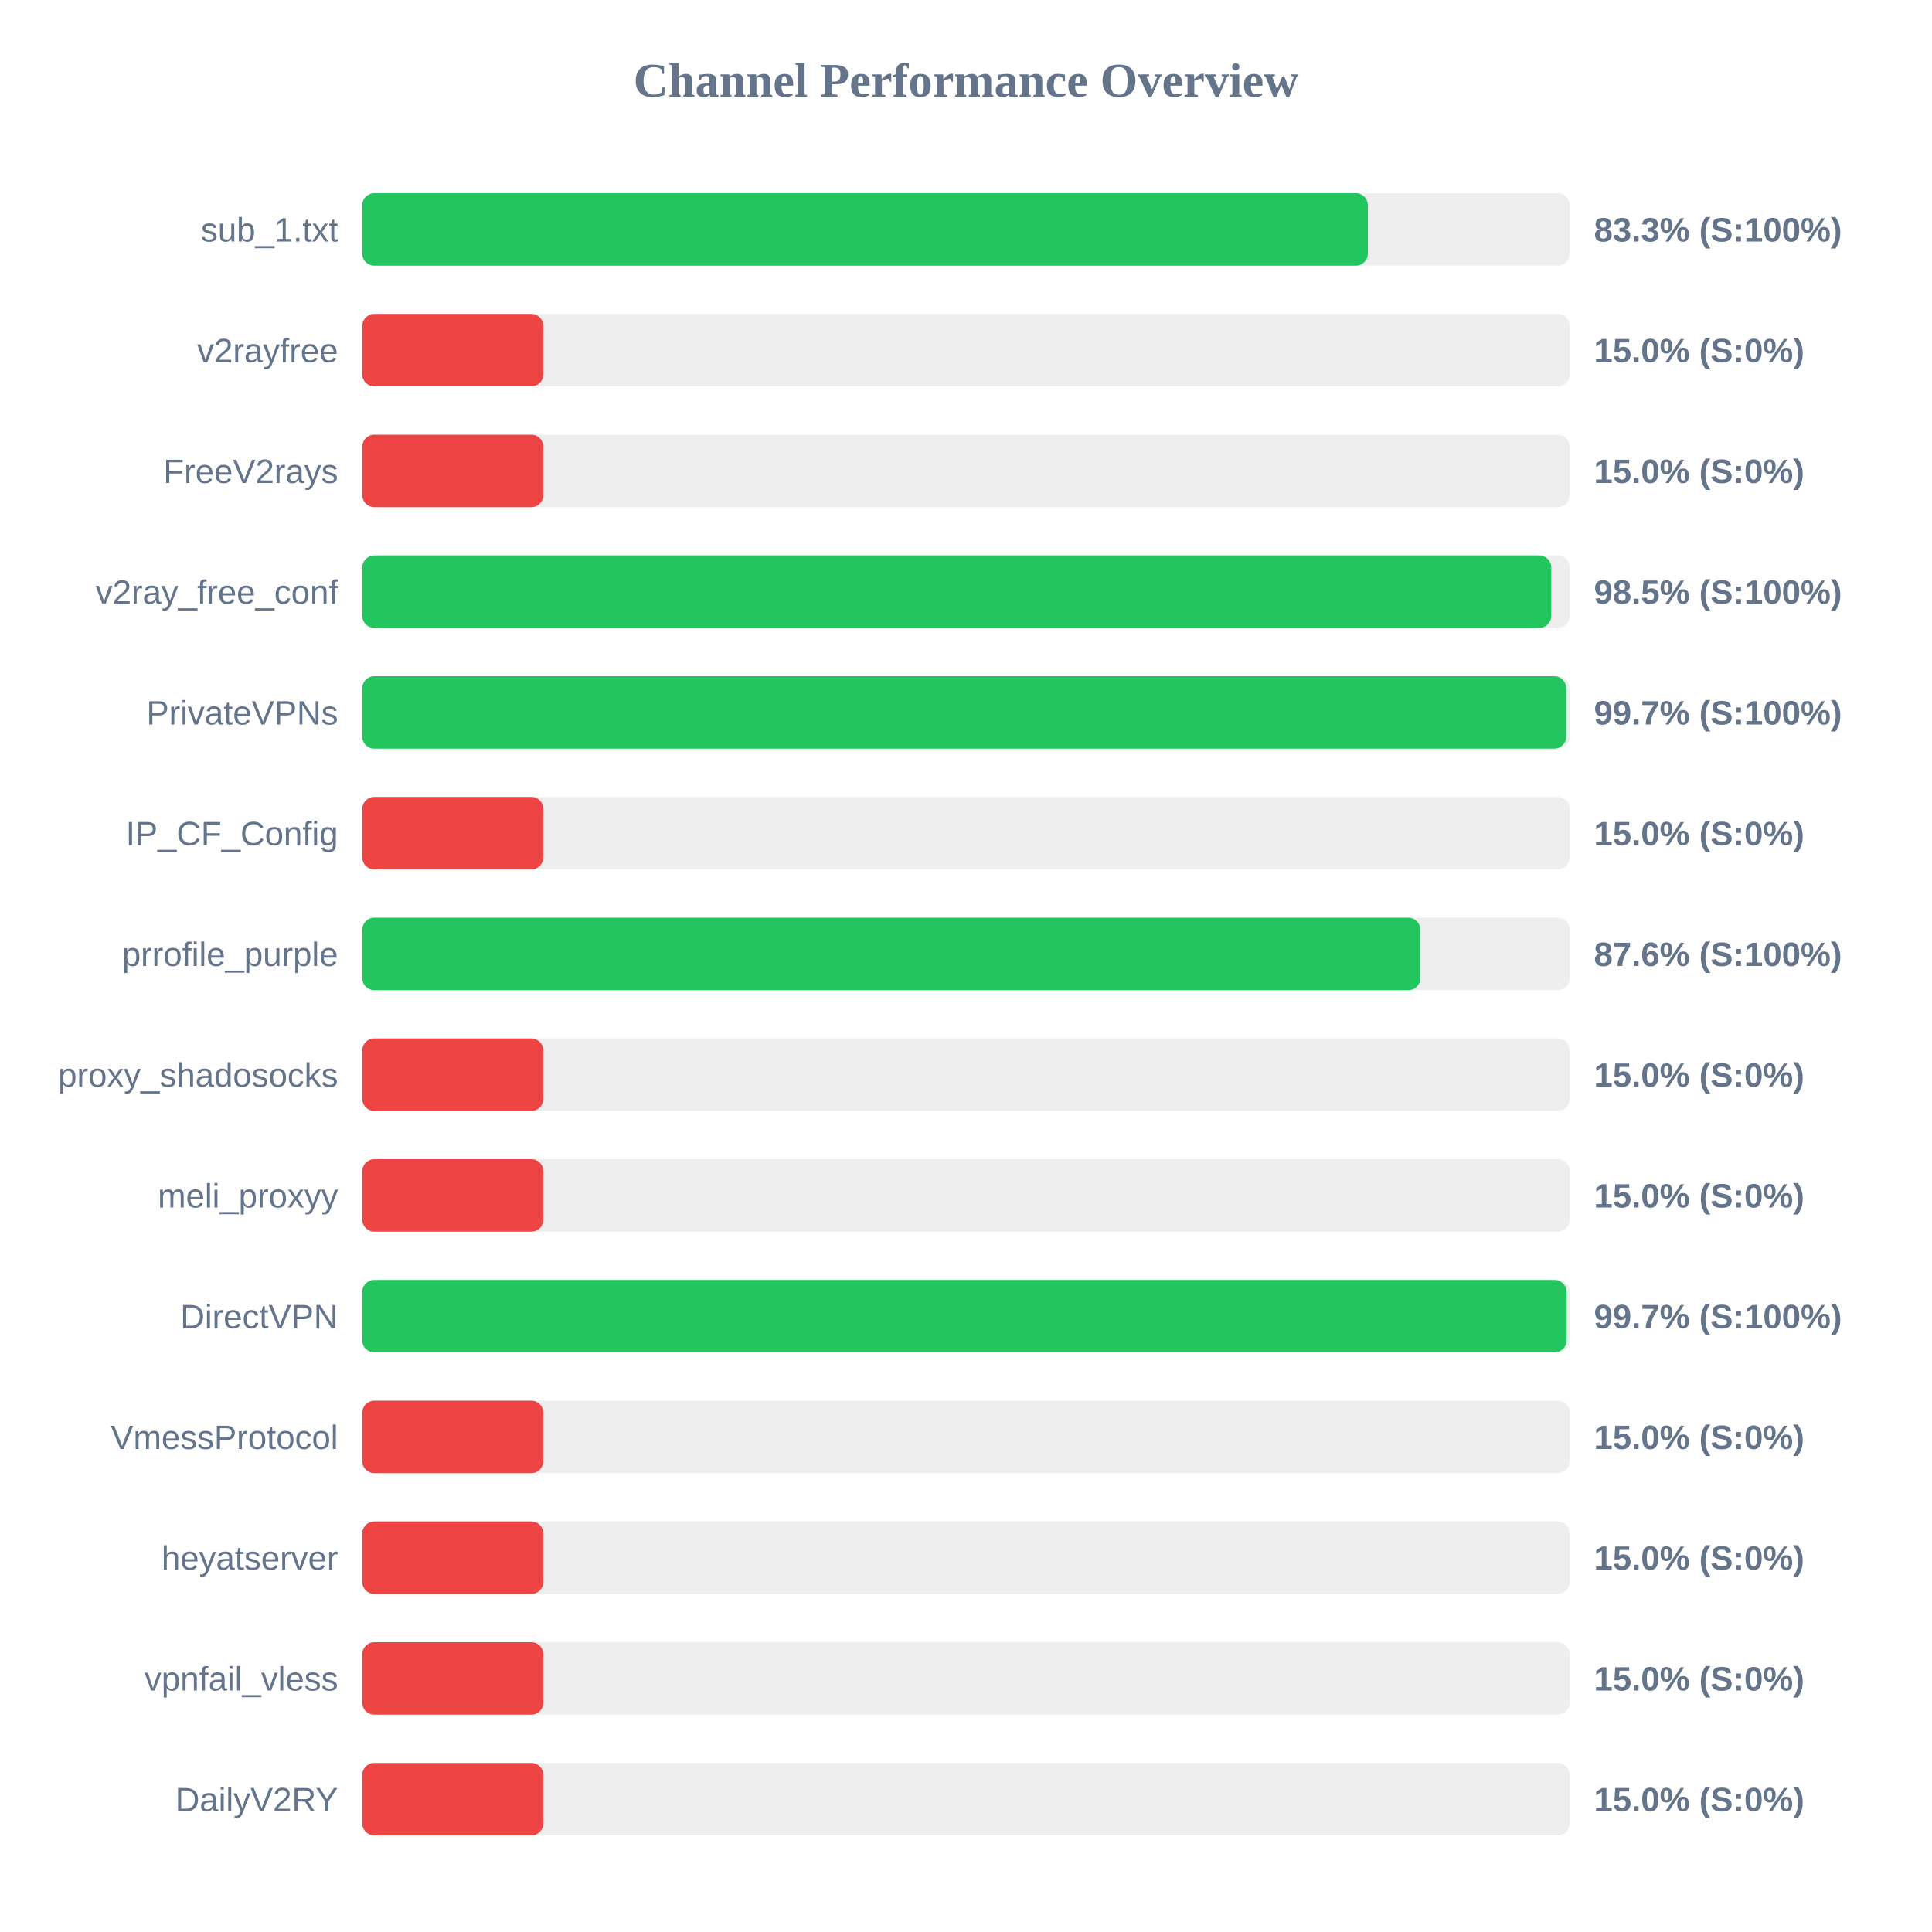
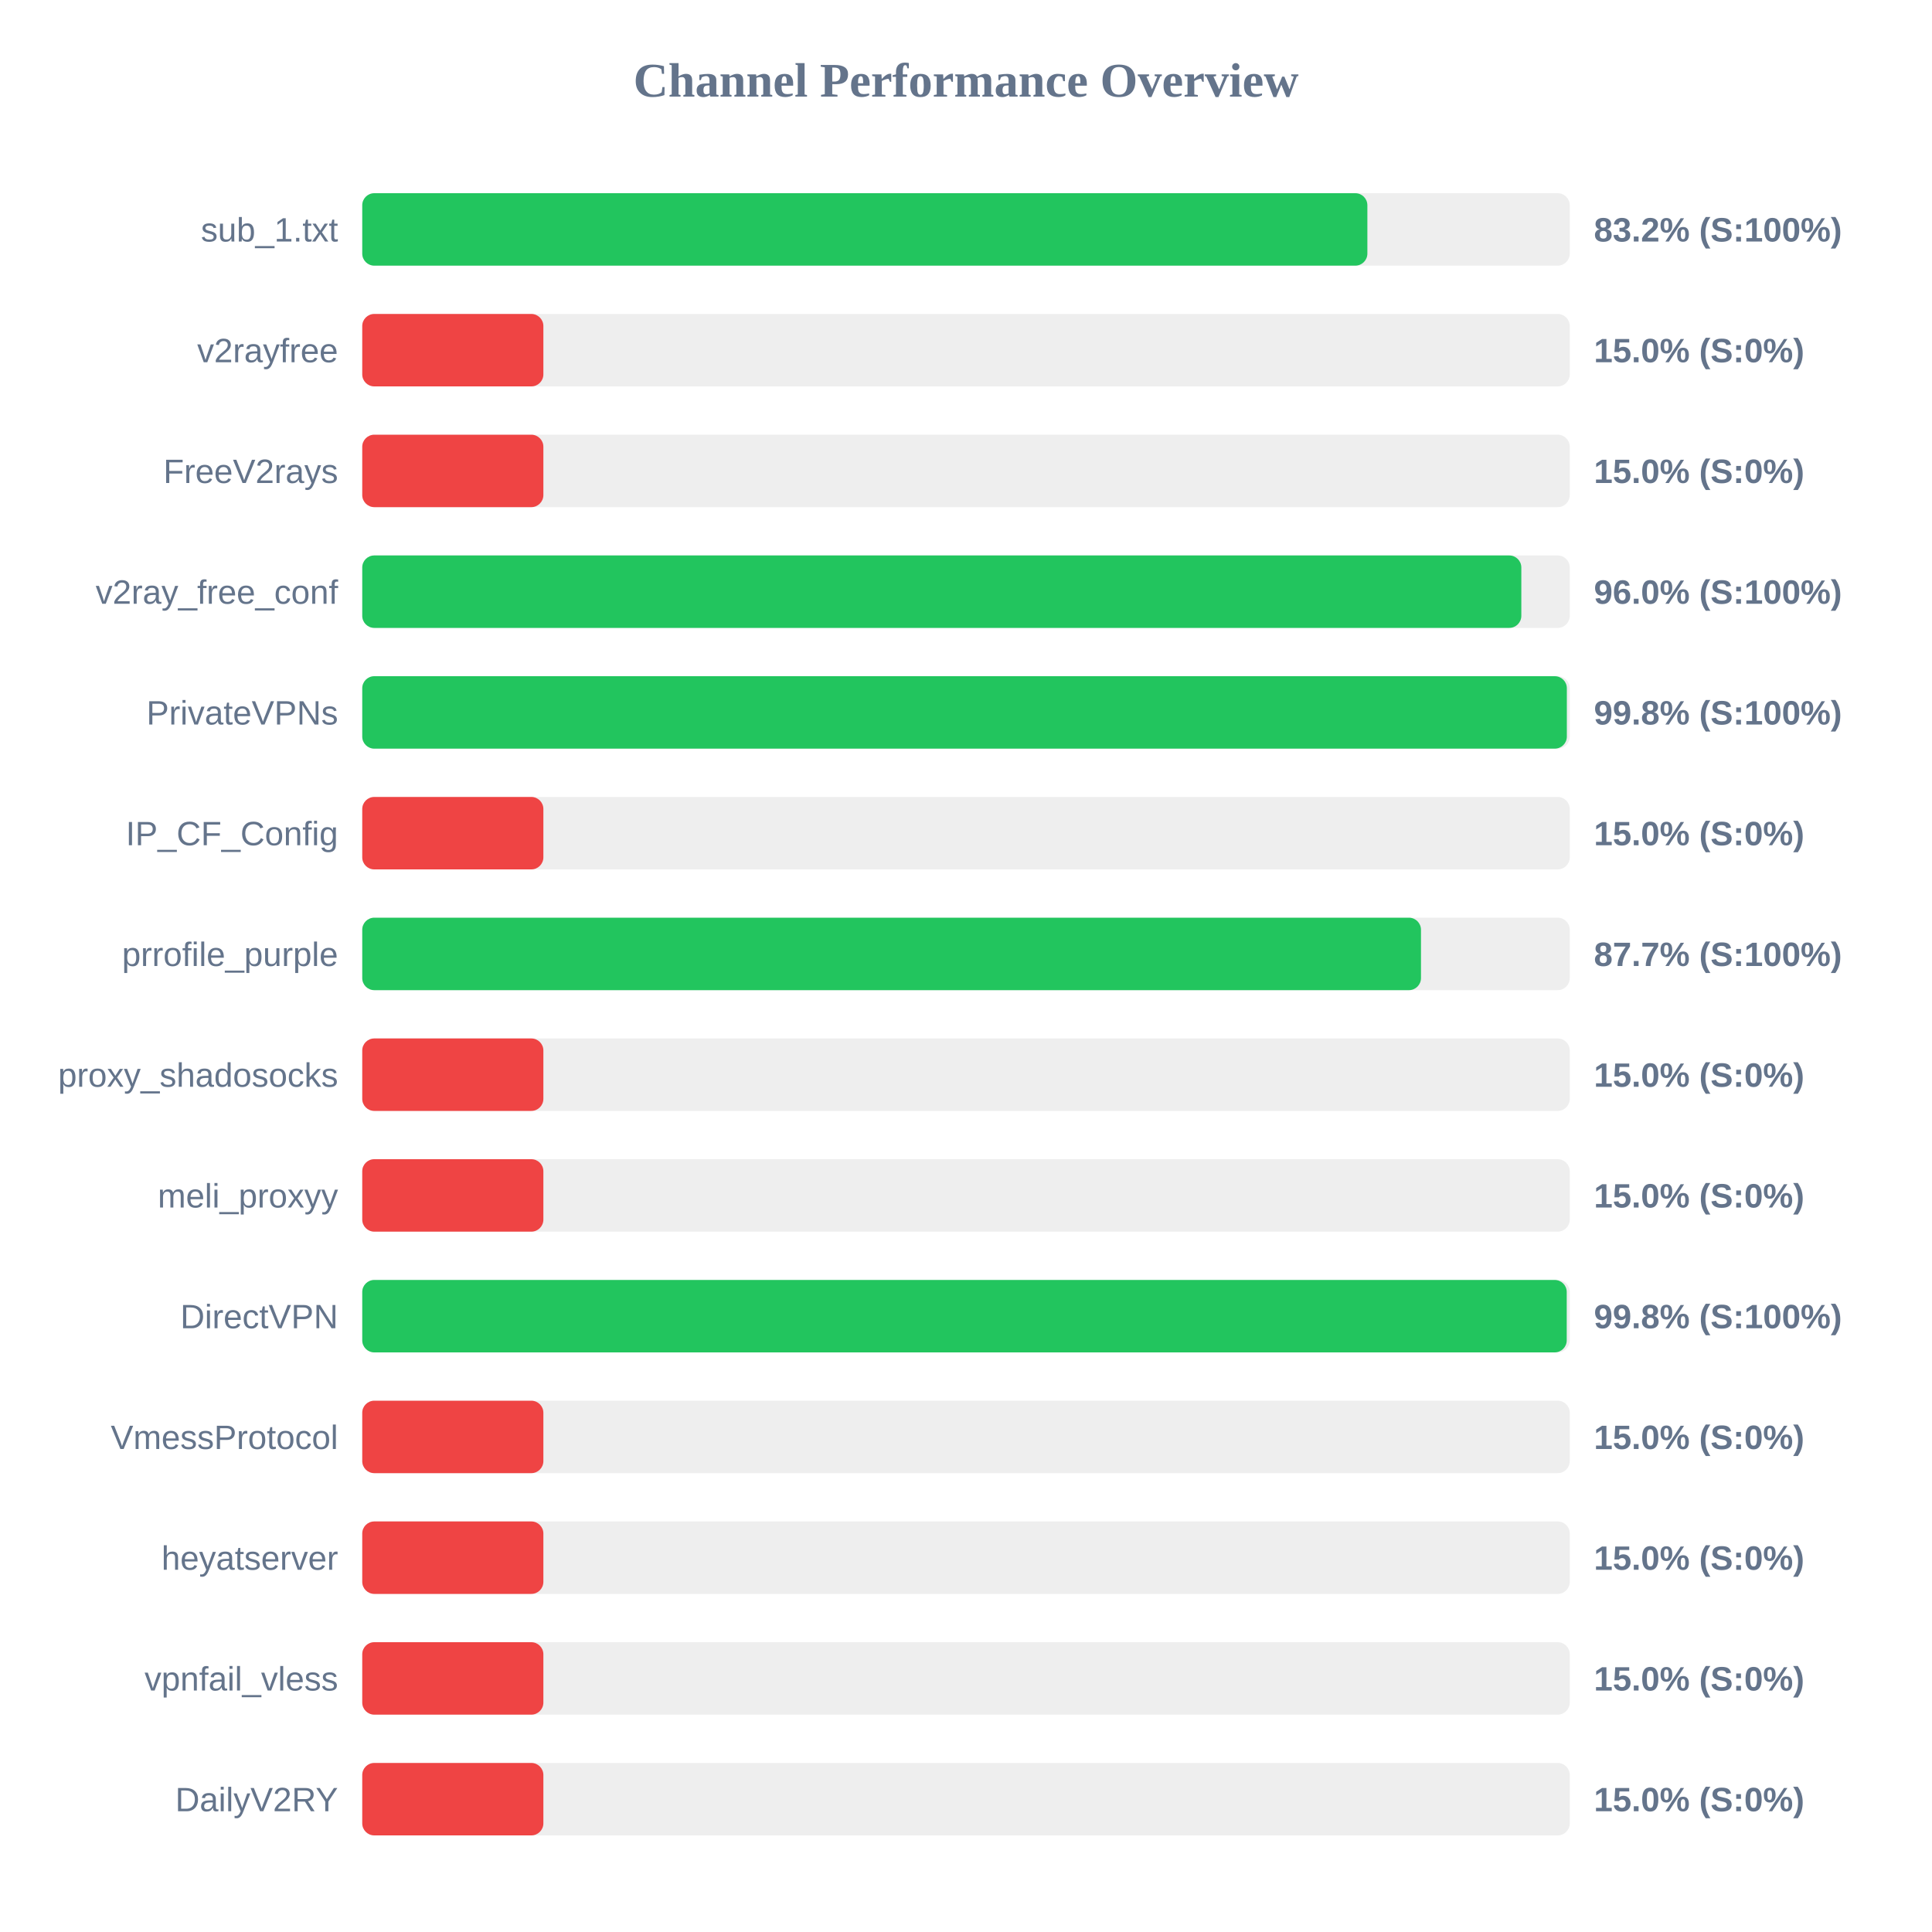
<svg xmlns="http://www.w3.org/2000/svg" width="800" height="800" version="1.1">
  <style>
        .row { font: 14px Arial; fill: #64748b; }
        .score { font: bold 14px Arial; fill: #64748b; }
    </style>
  <text x="400" y="40" text-anchor="middle" font-size="20px" font-weight="bold" fill="#64748b">Channel Performance Overview</text>
  <rect x="150" y="80" width="500" height="30" fill="#eee" rx="5" />
-   <rect x="150" y="80" width="416.4" height="30" fill="#22c55e" rx="5" />
+   <rect x="150" y="80" width="416.2" height="30" fill="#22c55e" rx="5" />
  <text x="140" y="100" text-anchor="end" class="row">sub_1.txt</text>
-   <text x="660" y="100" text-anchor="start" class="score">83.3% (S:100%)</text>
+   <text x="660" y="100" text-anchor="start" class="score">83.2% (S:100%)</text>
  <rect x="150" y="130" width="500" height="30" fill="#eee" rx="5" />
  <rect x="150" y="130" width="75.0" height="30" fill="#ef4444" rx="5" />
  <text x="140" y="150" text-anchor="end" class="row">v2rayfree</text>
  <text x="660" y="150" text-anchor="start" class="score">15.0% (S:0%)</text>
  <rect x="150" y="180" width="500" height="30" fill="#eee" rx="5" />
  <rect x="150" y="180" width="75.0" height="30" fill="#ef4444" rx="5" />
  <text x="140" y="200" text-anchor="end" class="row">FreeV2rays</text>
  <text x="660" y="200" text-anchor="start" class="score">15.0% (S:0%)</text>
  <rect x="150" y="230" width="500" height="30" fill="#eee" rx="5" />
-   <rect x="150" y="230" width="492.35" height="30" fill="#22c55e" rx="5" />
+   <rect x="150" y="230" width="479.95" height="30" fill="#22c55e" rx="5" />
  <text x="140" y="250" text-anchor="end" class="row">v2ray_free_conf</text>
-   <text x="660" y="250" text-anchor="start" class="score">98.5% (S:100%)</text>
+   <text x="660" y="250" text-anchor="start" class="score">96.0% (S:100%)</text>
  <rect x="150" y="280" width="500" height="30" fill="#eee" rx="5" />
-   <rect x="150" y="280" width="498.55" height="30" fill="#22c55e" rx="5" />
+   <rect x="150" y="280" width="498.8" height="30" fill="#22c55e" rx="5" />
  <text x="140" y="300" text-anchor="end" class="row">PrivateVPNs</text>
-   <text x="660" y="300" text-anchor="start" class="score">99.7% (S:100%)</text>
+   <text x="660" y="300" text-anchor="start" class="score">99.8% (S:100%)</text>
  <rect x="150" y="330" width="500" height="30" fill="#eee" rx="5" />
  <rect x="150" y="330" width="75.0" height="30" fill="#ef4444" rx="5" />
  <text x="140" y="350" text-anchor="end" class="row">IP_CF_Config</text>
  <text x="660" y="350" text-anchor="start" class="score">15.0% (S:0%)</text>
  <rect x="150" y="380" width="500" height="30" fill="#eee" rx="5" />
-   <rect x="150" y="380" width="438.15" height="30" fill="#22c55e" rx="5" />
+   <rect x="150" y="380" width="438.4" height="30" fill="#22c55e" rx="5" />
  <text x="140" y="400" text-anchor="end" class="row">prrofile_purple</text>
-   <text x="660" y="400" text-anchor="start" class="score">87.6% (S:100%)</text>
+   <text x="660" y="400" text-anchor="start" class="score">87.7% (S:100%)</text>
  <rect x="150" y="430" width="500" height="30" fill="#eee" rx="5" />
  <rect x="150" y="430" width="75.0" height="30" fill="#ef4444" rx="5" />
  <text x="140" y="450" text-anchor="end" class="row">proxy_shadosocks</text>
  <text x="660" y="450" text-anchor="start" class="score">15.0% (S:0%)</text>
  <rect x="150" y="480" width="500" height="30" fill="#eee" rx="5" />
  <rect x="150" y="480" width="75.0" height="30" fill="#ef4444" rx="5" />
  <text x="140" y="500" text-anchor="end" class="row">meli_proxyy</text>
  <text x="660" y="500" text-anchor="start" class="score">15.0% (S:0%)</text>
  <rect x="150" y="530" width="500" height="30" fill="#eee" rx="5" />
-   <rect x="150" y="530" width="498.7" height="30" fill="#22c55e" rx="5" />
+   <rect x="150" y="530" width="498.75" height="30" fill="#22c55e" rx="5" />
  <text x="140" y="550" text-anchor="end" class="row">DirectVPN</text>
-   <text x="660" y="550" text-anchor="start" class="score">99.7% (S:100%)</text>
+   <text x="660" y="550" text-anchor="start" class="score">99.8% (S:100%)</text>
  <rect x="150" y="580" width="500" height="30" fill="#eee" rx="5" />
  <rect x="150" y="580" width="75.0" height="30" fill="#ef4444" rx="5" />
  <text x="140" y="600" text-anchor="end" class="row">VmessProtocol</text>
  <text x="660" y="600" text-anchor="start" class="score">15.0% (S:0%)</text>
  <rect x="150" y="630" width="500" height="30" fill="#eee" rx="5" />
  <rect x="150" y="630" width="75.0" height="30" fill="#ef4444" rx="5" />
  <text x="140" y="650" text-anchor="end" class="row">heyatserver</text>
  <text x="660" y="650" text-anchor="start" class="score">15.0% (S:0%)</text>
  <rect x="150" y="680" width="500" height="30" fill="#eee" rx="5" />
  <rect x="150" y="680" width="75.0" height="30" fill="#ef4444" rx="5" />
  <text x="140" y="700" text-anchor="end" class="row">vpnfail_vless</text>
  <text x="660" y="700" text-anchor="start" class="score">15.0% (S:0%)</text>
  <rect x="150" y="730" width="500" height="30" fill="#eee" rx="5" />
  <rect x="150" y="730" width="75.0" height="30" fill="#ef4444" rx="5" />
  <text x="140" y="750" text-anchor="end" class="row">DailyV2RY</text>
  <text x="660" y="750" text-anchor="start" class="score">15.0% (S:0%)</text>
</svg>
